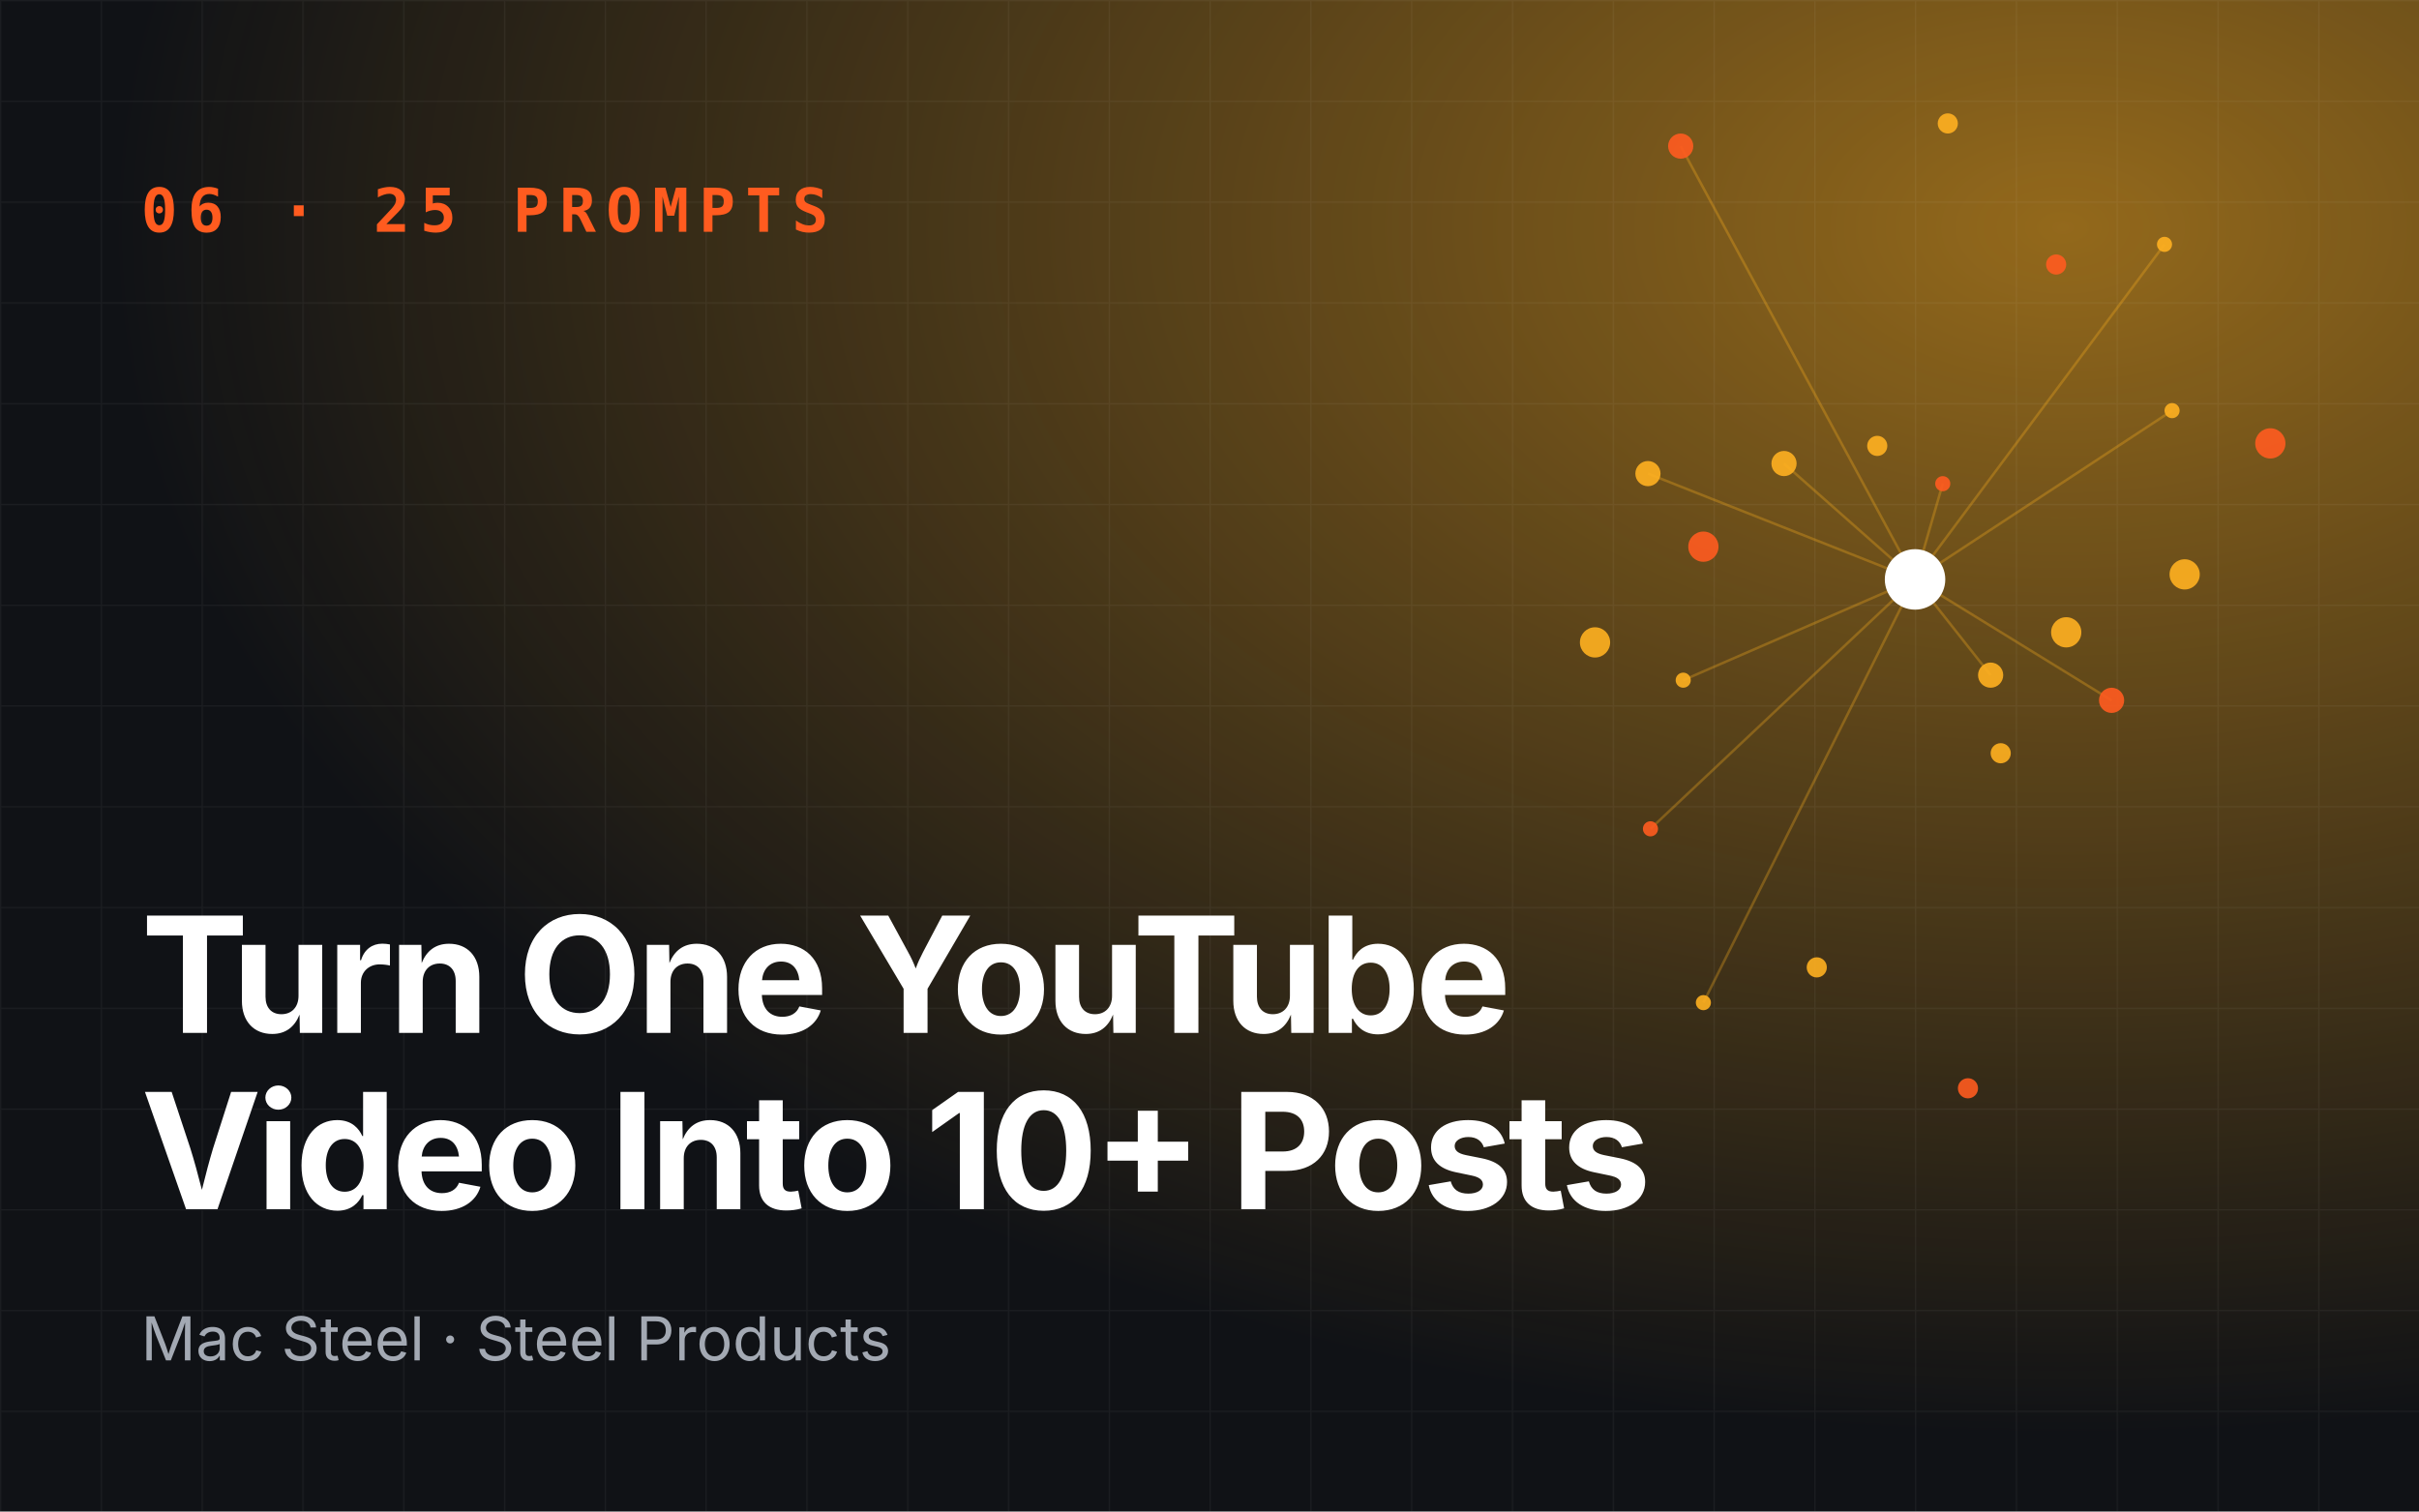
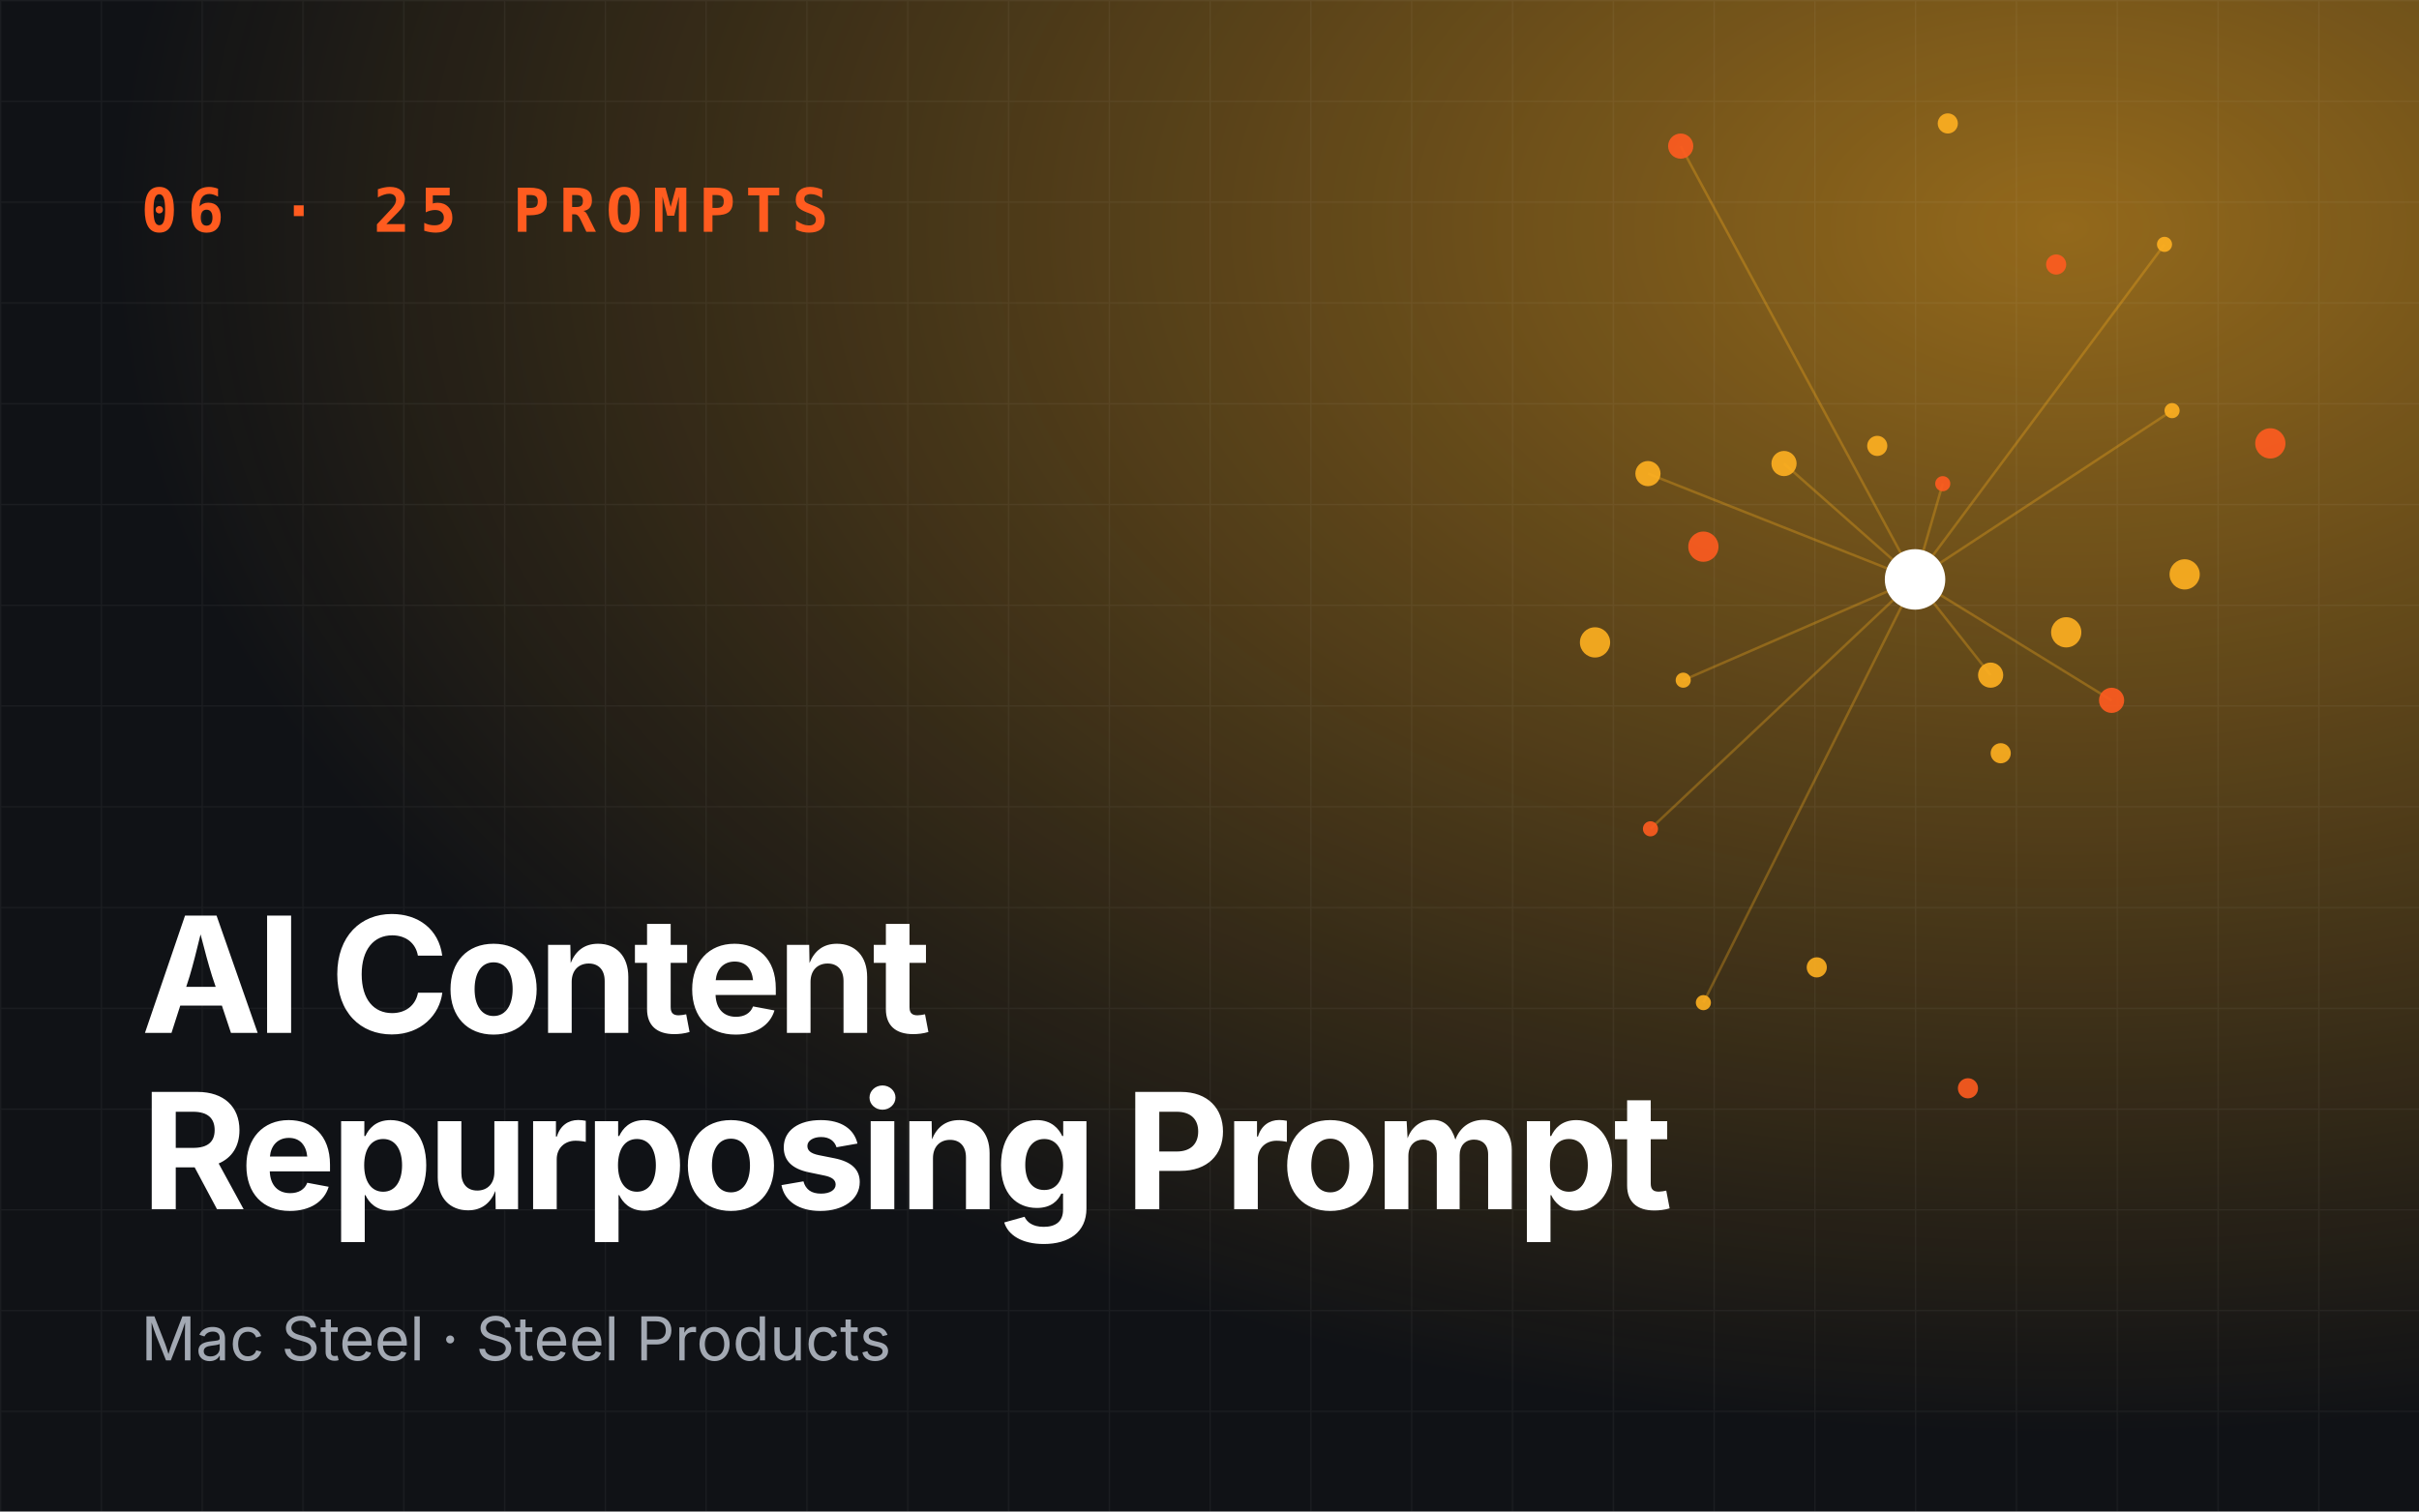
- <svg xmlns="http://www.w3.org/2000/svg" viewBox="0 0 960 600" role="img" aria-label="Turn One YouTube Video Into 10+ Posts">
+ <svg xmlns="http://www.w3.org/2000/svg" viewBox="0 0 960 600" role="img" aria-label="AI Content Repurposing Prompt Pack">
  <defs>
    <radialGradient id="g" cx="85%" cy="15%" r="80%">
      <stop offset="0" stop-color="#ffb020" stop-opacity=".55" />
      <stop offset="1" stop-color="#ffb020" stop-opacity="0" />
    </radialGradient>
    <pattern id="p" width="40" height="40" patternUnits="userSpaceOnUse">
      <path d="M40 0H0V40" fill="none" stroke="#fff" stroke-opacity=".05" />
    </pattern>
  </defs>
  <rect width="960" height="600" fill="#101216" />
  <rect width="960" height="600" fill="url(#g)" />
  <rect width="960" height="600" fill="url(#p)" />
  <line x1="760" y1="230" x2="771" y2="192" stroke="#ffb020" stroke-opacity=".3" />
  <line x1="760" y1="230" x2="654" y2="188" stroke="#ffb020" stroke-opacity=".3" />
  <line x1="760" y1="230" x2="676" y2="398" stroke="#ffb020" stroke-opacity=".3" />
  <line x1="760" y1="230" x2="838" y2="278" stroke="#ffb020" stroke-opacity=".3" />
  <line x1="760" y1="230" x2="859" y2="97" stroke="#ffb020" stroke-opacity=".3" />
  <line x1="760" y1="230" x2="708" y2="184" stroke="#ffb020" stroke-opacity=".3" />
  <line x1="760" y1="230" x2="655" y2="329" stroke="#ffb020" stroke-opacity=".3" />
  <line x1="760" y1="230" x2="790" y2="268" stroke="#ffb020" stroke-opacity=".3" />
  <line x1="760" y1="230" x2="862" y2="163" stroke="#ffb020" stroke-opacity=".3" />
  <line x1="760" y1="230" x2="667" y2="58" stroke="#ffb020" stroke-opacity=".3" />
  <line x1="760" y1="230" x2="668" y2="270" stroke="#ffb020" stroke-opacity=".3" />
  <circle cx="771" cy="192" r="3" fill="#ff5b1f" opacity=".9" />
  <circle cx="794" cy="299" r="4" fill="#ffb020" opacity=".9" />
  <circle cx="654" cy="188" r="5" fill="#ffb020" opacity=".9" />
  <circle cx="901" cy="176" r="6" fill="#ff5b1f" opacity=".9" />
  <circle cx="676" cy="398" r="3" fill="#ffb020" opacity=".9" />
  <circle cx="745" cy="177" r="4" fill="#ffb020" opacity=".9" />
  <circle cx="838" cy="278" r="5" fill="#ff5b1f" opacity=".9" />
  <circle cx="633" cy="255" r="6" fill="#ffb020" opacity=".9" />
  <circle cx="859" cy="97" r="3" fill="#ffb020" opacity=".9" />
  <circle cx="781" cy="432" r="4" fill="#ff5b1f" opacity=".9" />
  <circle cx="708" cy="184" r="5" fill="#ffb020" opacity=".9" />
  <circle cx="867" cy="228" r="6" fill="#ffb020" opacity=".9" />
  <circle cx="655" cy="329" r="3" fill="#ff5b1f" opacity=".9" />
  <circle cx="773" cy="49" r="4" fill="#ffb020" opacity=".9" />
  <circle cx="790" cy="268" r="5" fill="#ffb020" opacity=".9" />
  <circle cx="676" cy="217" r="6" fill="#ff5b1f" opacity=".9" />
  <circle cx="862" cy="163" r="3" fill="#ffb020" opacity=".9" />
  <circle cx="721" cy="384" r="4" fill="#ffb020" opacity=".9" />
  <circle cx="667" cy="58" r="5" fill="#ff5b1f" opacity=".9" />
  <circle cx="820" cy="251" r="6" fill="#ffb020" opacity=".9" />
  <circle cx="668" cy="270" r="3" fill="#ffb020" opacity=".9" />
  <circle cx="816" cy="105" r="4" fill="#ff5b1f" opacity=".9" />
  <circle cx="760" cy="230" r="12" fill="#fff" />
  <text x="56" y="92" font-family="JetBrains Mono,monospace" font-size="24" font-weight="700" fill="#ff5b1f" letter-spacing="4">06 · 25 PROMPTS</text>
  <text x="56" y="410" font-family="Space Grotesk,Inter,sans-serif" font-size="64" font-weight="700" fill="#fff" letter-spacing="-2">
-     <tspan x="56" dy="0">Turn One YouTube</tspan>
-     <tspan x="56" dy="70">Video Into 10+ Posts</tspan>
+     <tspan x="56" dy="0">AI Content</tspan>
+     <tspan x="56" dy="70">Repurposing Prompt</tspan>
  </text>
  <text x="56" y="540" font-family="Inter,sans-serif" font-size="24" fill="#a3a9b3">Mac Steel · Steel Products</text>
</svg>
